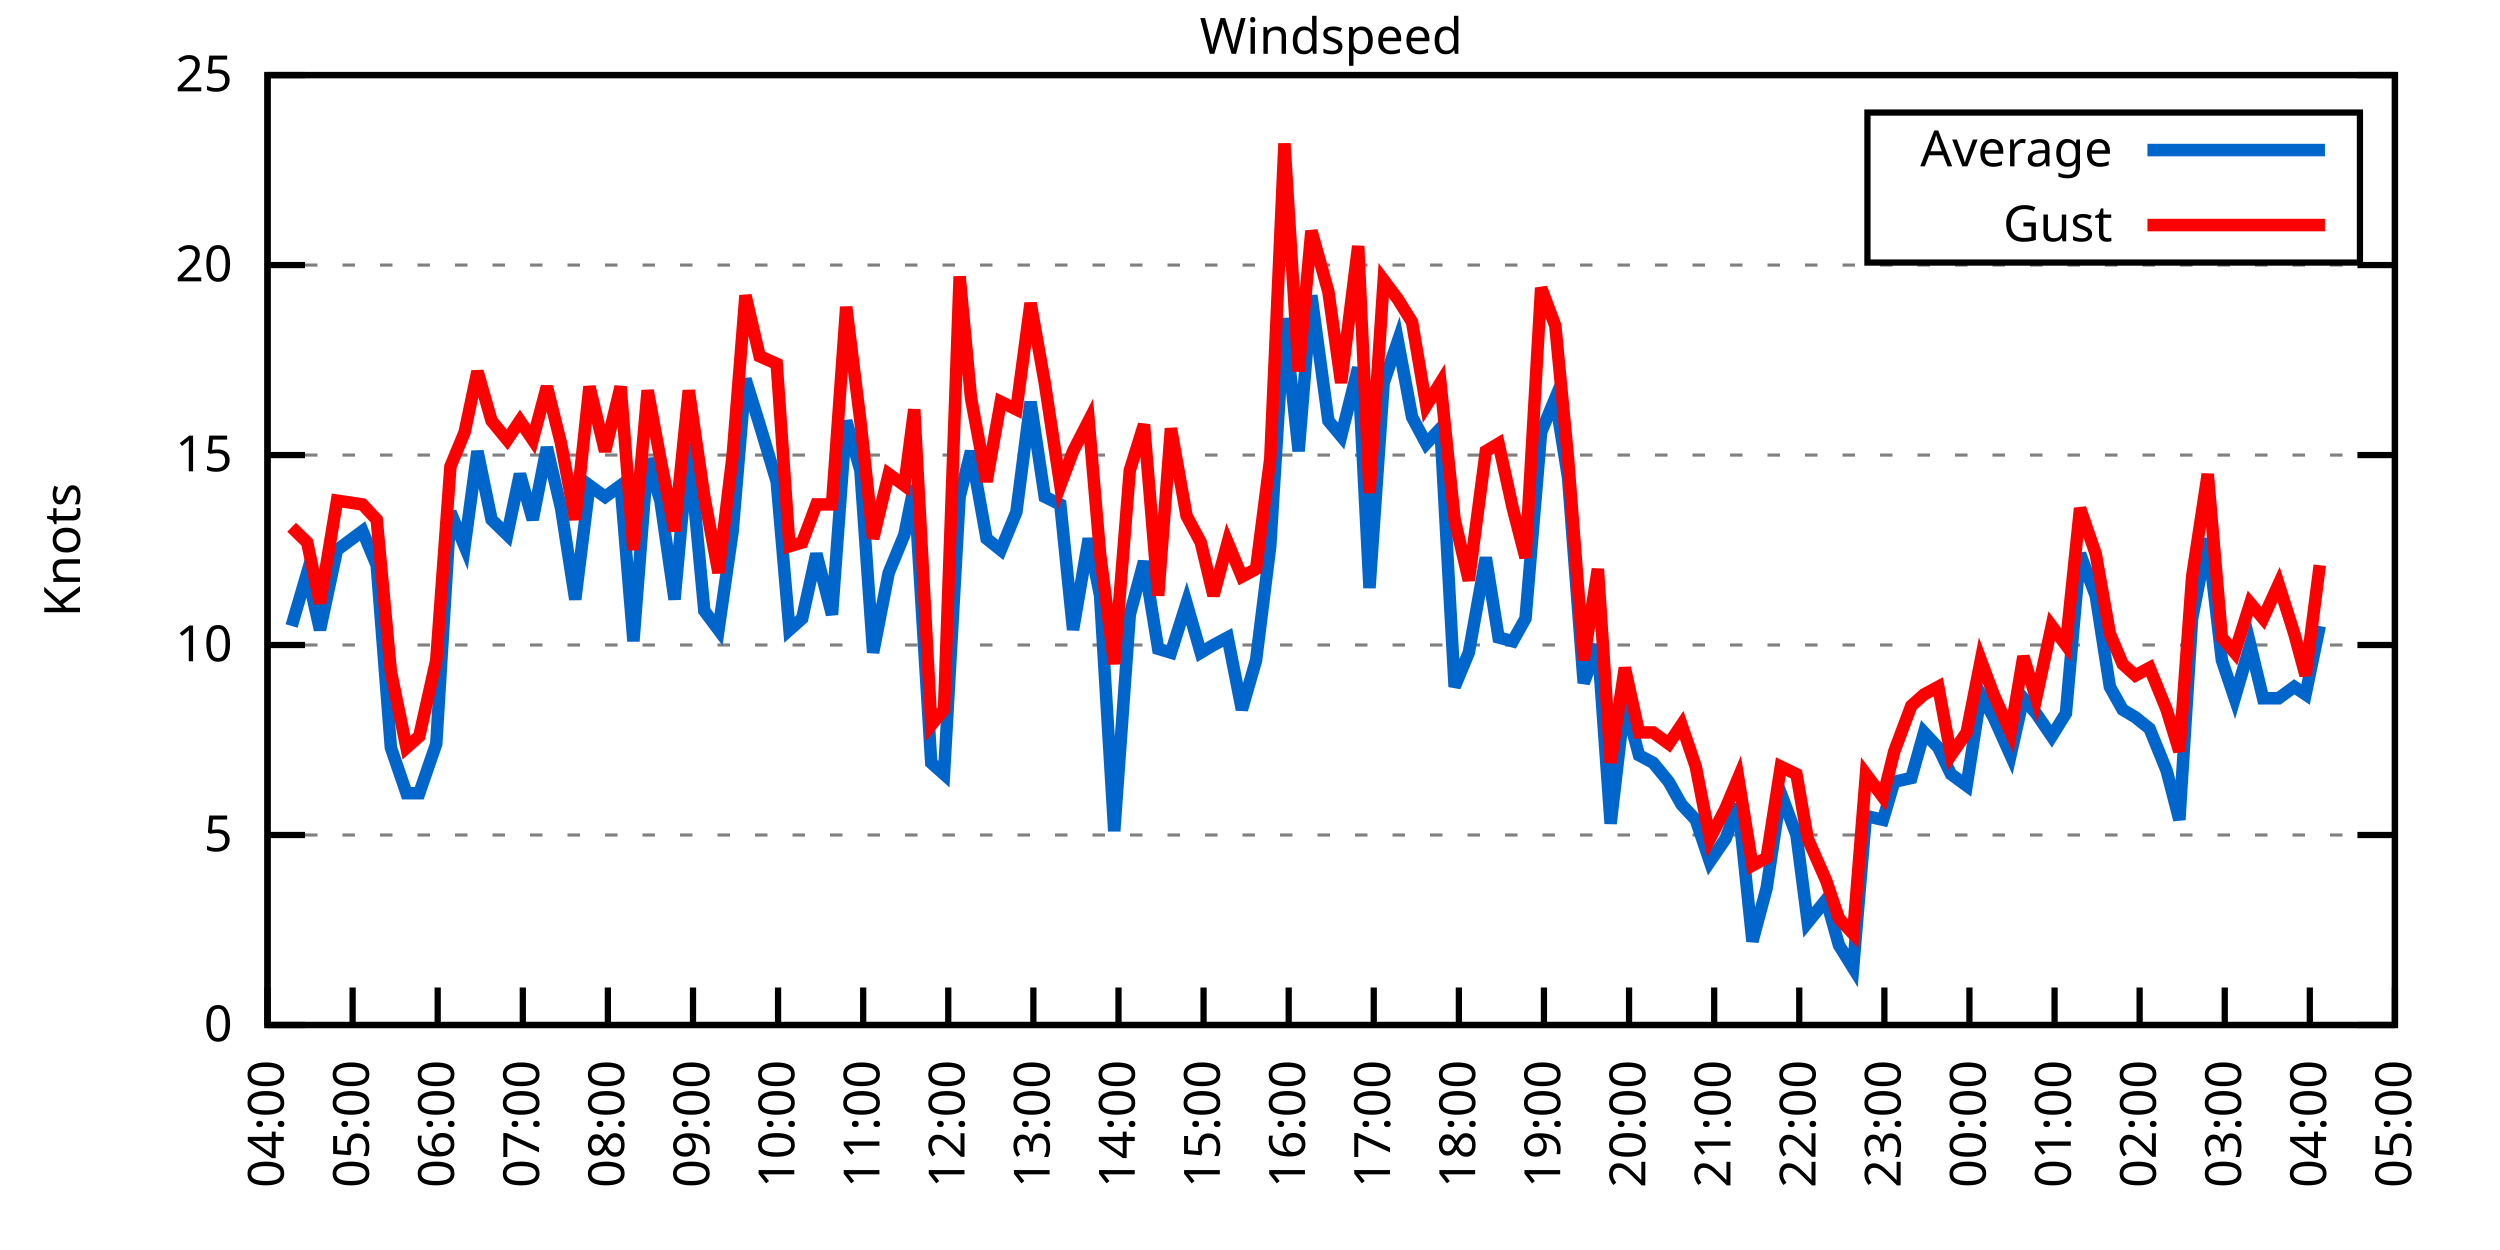
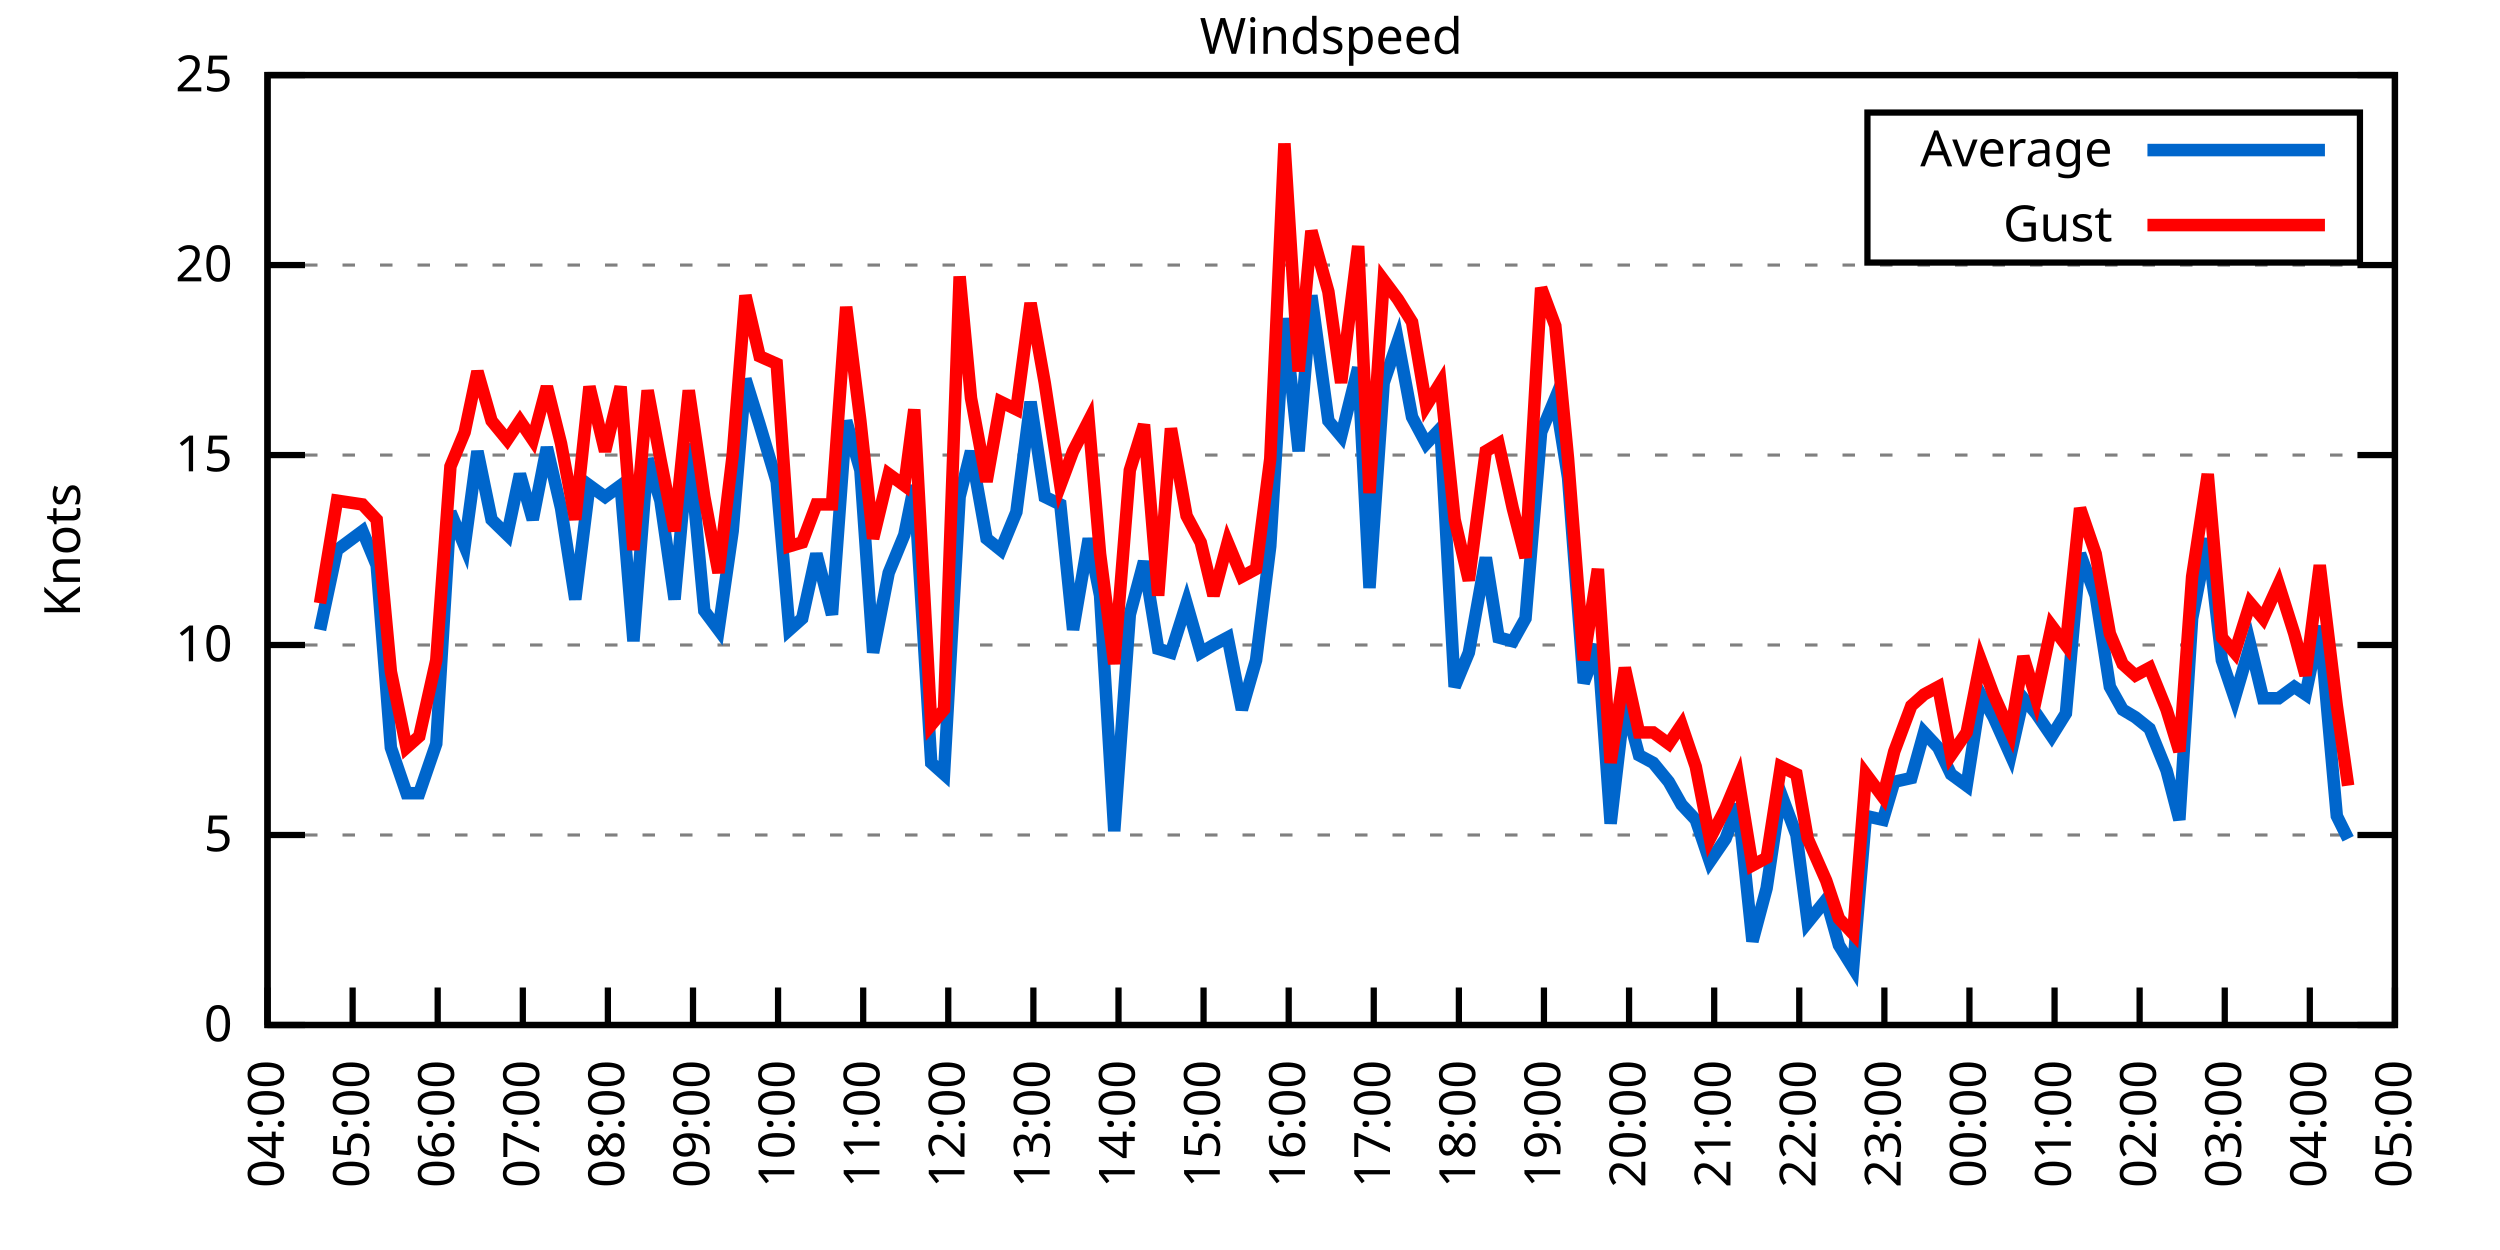
<svg xmlns="http://www.w3.org/2000/svg" xmlns:xlink="http://www.w3.org/1999/xlink" width="400" height="200" viewBox="0 0 400 200">
  <g id="gnuplot_canvas">
    <rect x="0" y="0" width="400" height="200" fill="none" />
    <defs>
      <circle id="gpDot" r="0.5" stroke-width="0.5" stroke="currentColor" />
      <path id="gpPt0" stroke-width="0.333" stroke="currentColor" d="M-1,0 h2 M0,-1 v2" />
      <path id="gpPt1" stroke-width="0.333" stroke="currentColor" d="M-1,-1 L1,1 M1,-1 L-1,1" />
      <path id="gpPt2" stroke-width="0.333" stroke="currentColor" d="M-1,0 L1,0 M0,-1 L0,1 M-1,-1 L1,1 M-1,1 L1,-1" />
      <rect id="gpPt3" stroke-width="0.333" stroke="currentColor" x="-1" y="-1" width="2" height="2" />
      <rect id="gpPt4" stroke-width="0.333" stroke="currentColor" fill="currentColor" x="-1" y="-1" width="2" height="2" />
      <circle id="gpPt5" stroke-width="0.333" stroke="currentColor" cx="0" cy="0" r="1" />
      <use xlink:href="#gpPt5" id="gpPt6" fill="currentColor" stroke="none" />
      <path id="gpPt7" stroke-width="0.333" stroke="currentColor" d="M0,-1.33 L-1.33,0.67 L1.33,0.67 z" />
      <use xlink:href="#gpPt7" id="gpPt8" fill="currentColor" stroke="none" />
      <use xlink:href="#gpPt7" id="gpPt9" stroke="currentColor" transform="rotate(180)" />
      <use xlink:href="#gpPt9" id="gpPt10" fill="currentColor" stroke="none" />
      <use xlink:href="#gpPt3" id="gpPt11" stroke="currentColor" transform="rotate(45)" />
      <use xlink:href="#gpPt11" id="gpPt12" fill="currentColor" stroke="none" />
      <path id="gpPt13" stroke-width="0.333" stroke="currentColor" d="M0,1.330 L1.265,0.411 L0.782,-1.067 L-0.782,-1.076 L-1.265,0.411 z" />
      <use xlink:href="#gpPt13" id="gpPt14" fill="currentColor" stroke="none" />
      <filter id="textbox" filterUnits="objectBoundingBox" x="0" y="0" height="1" width="1">
        <feFlood flood-color="white" flood-opacity="1" result="bgnd" />
        <feComposite in="SourceGraphic" in2="bgnd" operator="atop" />
      </filter>
      <filter id="greybox" filterUnits="objectBoundingBox" x="0" y="0" height="1" width="1">
        <feFlood flood-color="lightgrey" flood-opacity="1" result="grey" />
        <feComposite in="SourceGraphic" in2="grey" operator="atop" />
      </filter>
    </defs>
    <g fill="none" color="white" stroke="currentColor" stroke-width="1.00" stroke-linecap="butt" stroke-linejoin="miter">
</g>
    <g fill="none" color="black" stroke="currentColor" stroke-width="1.00" stroke-linecap="butt" stroke-linejoin="miter">
      <g stroke="none" shape-rendering="crispEdges">
        <polygon fill="rgb(255, 255, 255)" points="42.80,164.00 383.18,164.00 383.18,12.02 42.80,12.02 " />
      </g>
    </g>
    <g fill="none" color="black" stroke="currentColor" stroke-width="1.00" stroke-linecap="butt" stroke-linejoin="miter">
</g>
    <g fill="none" color="black" stroke="black" stroke-width="0.50" stroke-linecap="butt" stroke-linejoin="miter">
</g>
    <g fill="none" color="gray" stroke="currentColor" stroke-width="0.50" stroke-linecap="butt" stroke-linejoin="miter">
      <path stroke="gray" stroke-dasharray="2,4" class="gridline" d="M42.80,164.00 L383.19,164.00  " />
    </g>
    <g fill="none" color="gray" stroke="gray" stroke-width="1.00" stroke-linecap="butt" stroke-linejoin="miter">
</g>
    <g fill="none" color="black" stroke="currentColor" stroke-width="1.00" stroke-linecap="butt" stroke-linejoin="miter">
      <path stroke="black" d="M42.80,164.00 L48.80,164.00 M383.19,164.00 L377.19,164.00  " />
      <g transform="translate(37.20,166.60)" stroke="none" fill="black" font-family="Sans" font-size="8.00" text-anchor="end">
        <text>
          <tspan font-family="Sans"> 0</tspan>
        </text>
      </g>
    </g>
    <g fill="none" color="black" stroke="currentColor" stroke-width="1.00" stroke-linecap="butt" stroke-linejoin="miter">
</g>
    <g fill="none" color="black" stroke="black" stroke-width="0.50" stroke-linecap="butt" stroke-linejoin="miter">
</g>
    <g fill="none" color="gray" stroke="currentColor" stroke-width="0.50" stroke-linecap="butt" stroke-linejoin="miter">
      <path stroke="gray" stroke-dasharray="2,4" class="gridline" d="M42.80,133.60 L383.19,133.60  " />
    </g>
    <g fill="none" color="gray" stroke="gray" stroke-width="1.00" stroke-linecap="butt" stroke-linejoin="miter">
</g>
    <g fill="none" color="black" stroke="currentColor" stroke-width="1.00" stroke-linecap="butt" stroke-linejoin="miter">
      <path stroke="black" d="M42.80,133.60 L48.80,133.60 M383.19,133.60 L377.19,133.60  " />
      <g transform="translate(37.20,136.20)" stroke="none" fill="black" font-family="Sans" font-size="8.00" text-anchor="end">
        <text>
          <tspan font-family="Sans"> 5</tspan>
        </text>
      </g>
    </g>
    <g fill="none" color="black" stroke="currentColor" stroke-width="1.00" stroke-linecap="butt" stroke-linejoin="miter">
</g>
    <g fill="none" color="black" stroke="black" stroke-width="0.50" stroke-linecap="butt" stroke-linejoin="miter">
</g>
    <g fill="none" color="gray" stroke="currentColor" stroke-width="0.50" stroke-linecap="butt" stroke-linejoin="miter">
      <path stroke="gray" stroke-dasharray="2,4" class="gridline" d="M42.80,103.20 L383.19,103.20  " />
    </g>
    <g fill="none" color="gray" stroke="gray" stroke-width="1.00" stroke-linecap="butt" stroke-linejoin="miter">
</g>
    <g fill="none" color="black" stroke="currentColor" stroke-width="1.00" stroke-linecap="butt" stroke-linejoin="miter">
      <path stroke="black" d="M42.80,103.20 L48.80,103.20 M383.19,103.20 L377.19,103.20  " />
      <g transform="translate(37.20,105.80)" stroke="none" fill="black" font-family="Sans" font-size="8.00" text-anchor="end">
        <text>
          <tspan font-family="Sans"> 10</tspan>
        </text>
      </g>
    </g>
    <g fill="none" color="black" stroke="currentColor" stroke-width="1.00" stroke-linecap="butt" stroke-linejoin="miter">
</g>
    <g fill="none" color="black" stroke="black" stroke-width="0.50" stroke-linecap="butt" stroke-linejoin="miter">
</g>
    <g fill="none" color="gray" stroke="currentColor" stroke-width="0.50" stroke-linecap="butt" stroke-linejoin="miter">
      <path stroke="gray" stroke-dasharray="2,4" class="gridline" d="M42.80,72.81 L383.19,72.81  " />
    </g>
    <g fill="none" color="gray" stroke="gray" stroke-width="1.00" stroke-linecap="butt" stroke-linejoin="miter">
</g>
    <g fill="none" color="black" stroke="currentColor" stroke-width="1.00" stroke-linecap="butt" stroke-linejoin="miter">
      <path stroke="black" d="M42.80,72.81 L48.80,72.81 M383.19,72.81 L377.19,72.81  " />
      <g transform="translate(37.20,75.41)" stroke="none" fill="black" font-family="Sans" font-size="8.00" text-anchor="end">
        <text>
          <tspan font-family="Sans"> 15</tspan>
        </text>
      </g>
    </g>
    <g fill="none" color="black" stroke="currentColor" stroke-width="1.00" stroke-linecap="butt" stroke-linejoin="miter">
</g>
    <g fill="none" color="black" stroke="black" stroke-width="0.50" stroke-linecap="butt" stroke-linejoin="miter">
</g>
    <g fill="none" color="gray" stroke="currentColor" stroke-width="0.50" stroke-linecap="butt" stroke-linejoin="miter">
      <path stroke="gray" stroke-dasharray="2,4" class="gridline" d="M42.80,42.41 L383.19,42.41  " />
    </g>
    <g fill="none" color="gray" stroke="gray" stroke-width="1.00" stroke-linecap="butt" stroke-linejoin="miter">
</g>
    <g fill="none" color="black" stroke="currentColor" stroke-width="1.00" stroke-linecap="butt" stroke-linejoin="miter">
      <path stroke="black" d="M42.80,42.41 L48.80,42.41 M383.19,42.41 L377.19,42.41  " />
      <g transform="translate(37.20,45.01)" stroke="none" fill="black" font-family="Sans" font-size="8.00" text-anchor="end">
        <text>
          <tspan font-family="Sans"> 20</tspan>
        </text>
      </g>
    </g>
    <g fill="none" color="black" stroke="currentColor" stroke-width="1.00" stroke-linecap="butt" stroke-linejoin="miter">
</g>
    <g fill="none" color="black" stroke="black" stroke-width="0.50" stroke-linecap="butt" stroke-linejoin="miter">
</g>
    <g fill="none" color="gray" stroke="currentColor" stroke-width="0.50" stroke-linecap="butt" stroke-linejoin="miter">
      <path stroke="gray" stroke-dasharray="2,4" class="gridline" d="M42.80,12.01 L383.19,12.01  " />
    </g>
    <g fill="none" color="gray" stroke="gray" stroke-width="1.00" stroke-linecap="butt" stroke-linejoin="miter">
</g>
    <g fill="none" color="black" stroke="currentColor" stroke-width="1.00" stroke-linecap="butt" stroke-linejoin="miter">
      <path stroke="black" d="M42.80,12.01 L48.80,12.01 M383.19,12.01 L377.19,12.01  " />
      <g transform="translate(37.20,14.61)" stroke="none" fill="black" font-family="Sans" font-size="8.00" text-anchor="end">
        <text>
          <tspan font-family="Sans"> 25</tspan>
        </text>
      </g>
    </g>
    <g fill="none" color="black" stroke="currentColor" stroke-width="1.00" stroke-linecap="butt" stroke-linejoin="miter">
      <path stroke="black" d="M42.80,164.00 L42.80,158.00  " />
      <g transform="translate(45.40,169.60) rotate(270.00)" stroke="none" fill="black" font-family="Sans" font-size="8.00" text-anchor="end">
        <text>
          <tspan font-family="Sans">04:00</tspan>
        </text>
      </g>
    </g>
    <g fill="none" color="black" stroke="currentColor" stroke-width="1.00" stroke-linecap="butt" stroke-linejoin="miter">
      <path stroke="black" d="M56.42,164.00 L56.42,158.00  " />
      <g transform="translate(59.02,169.60) rotate(270.00)" stroke="none" fill="black" font-family="Sans" font-size="8.00" text-anchor="end">
        <text>
          <tspan font-family="Sans">05:00</tspan>
        </text>
      </g>
    </g>
    <g fill="none" color="black" stroke="currentColor" stroke-width="1.00" stroke-linecap="butt" stroke-linejoin="miter">
      <path stroke="black" d="M70.03,164.00 L70.03,158.00  " />
      <g transform="translate(72.63,169.60) rotate(270.00)" stroke="none" fill="black" font-family="Sans" font-size="8.00" text-anchor="end">
        <text>
          <tspan font-family="Sans">06:00</tspan>
        </text>
      </g>
    </g>
    <g fill="none" color="black" stroke="currentColor" stroke-width="1.00" stroke-linecap="butt" stroke-linejoin="miter">
      <path stroke="black" d="M83.65,164.00 L83.65,158.00  " />
      <g transform="translate(86.25,169.60) rotate(270.00)" stroke="none" fill="black" font-family="Sans" font-size="8.00" text-anchor="end">
        <text>
          <tspan font-family="Sans">07:00</tspan>
        </text>
      </g>
    </g>
    <g fill="none" color="black" stroke="currentColor" stroke-width="1.00" stroke-linecap="butt" stroke-linejoin="miter">
      <path stroke="black" d="M97.26,164.00 L97.26,158.00  " />
      <g transform="translate(99.86,169.60) rotate(270.00)" stroke="none" fill="black" font-family="Sans" font-size="8.00" text-anchor="end">
        <text>
          <tspan font-family="Sans">08:00</tspan>
        </text>
      </g>
    </g>
    <g fill="none" color="black" stroke="currentColor" stroke-width="1.00" stroke-linecap="butt" stroke-linejoin="miter">
      <path stroke="black" d="M110.88,164.00 L110.88,158.00  " />
      <g transform="translate(113.48,169.60) rotate(270.00)" stroke="none" fill="black" font-family="Sans" font-size="8.00" text-anchor="end">
        <text>
          <tspan font-family="Sans">09:00</tspan>
        </text>
      </g>
    </g>
    <g fill="none" color="black" stroke="currentColor" stroke-width="1.00" stroke-linecap="butt" stroke-linejoin="miter">
      <path stroke="black" d="M124.49,164.00 L124.49,158.00  " />
      <g transform="translate(127.09,169.60) rotate(270.00)" stroke="none" fill="black" font-family="Sans" font-size="8.00" text-anchor="end">
        <text>
          <tspan font-family="Sans">10:00</tspan>
        </text>
      </g>
    </g>
    <g fill="none" color="black" stroke="currentColor" stroke-width="1.00" stroke-linecap="butt" stroke-linejoin="miter">
      <path stroke="black" d="M138.11,164.00 L138.11,158.00  " />
      <g transform="translate(140.71,169.60) rotate(270.00)" stroke="none" fill="black" font-family="Sans" font-size="8.00" text-anchor="end">
        <text>
          <tspan font-family="Sans">11:00</tspan>
        </text>
      </g>
    </g>
    <g fill="none" color="black" stroke="currentColor" stroke-width="1.00" stroke-linecap="butt" stroke-linejoin="miter">
      <path stroke="black" d="M151.72,164.00 L151.72,158.00  " />
      <g transform="translate(154.32,169.60) rotate(270.00)" stroke="none" fill="black" font-family="Sans" font-size="8.00" text-anchor="end">
        <text>
          <tspan font-family="Sans">12:00</tspan>
        </text>
      </g>
    </g>
    <g fill="none" color="black" stroke="currentColor" stroke-width="1.00" stroke-linecap="butt" stroke-linejoin="miter">
      <path stroke="black" d="M165.34,164.00 L165.34,158.00  " />
      <g transform="translate(167.94,169.60) rotate(270.00)" stroke="none" fill="black" font-family="Sans" font-size="8.00" text-anchor="end">
        <text>
          <tspan font-family="Sans">13:00</tspan>
        </text>
      </g>
    </g>
    <g fill="none" color="black" stroke="currentColor" stroke-width="1.00" stroke-linecap="butt" stroke-linejoin="miter">
      <path stroke="black" d="M178.96,164.00 L178.96,158.00  " />
      <g transform="translate(181.56,169.60) rotate(270.00)" stroke="none" fill="black" font-family="Sans" font-size="8.00" text-anchor="end">
        <text>
          <tspan font-family="Sans">14:00</tspan>
        </text>
      </g>
    </g>
    <g fill="none" color="black" stroke="currentColor" stroke-width="1.00" stroke-linecap="butt" stroke-linejoin="miter">
      <path stroke="black" d="M192.57,164.00 L192.57,158.00  " />
      <g transform="translate(195.17,169.60) rotate(270.00)" stroke="none" fill="black" font-family="Sans" font-size="8.00" text-anchor="end">
        <text>
          <tspan font-family="Sans">15:00</tspan>
        </text>
      </g>
    </g>
    <g fill="none" color="black" stroke="currentColor" stroke-width="1.00" stroke-linecap="butt" stroke-linejoin="miter">
      <path stroke="black" d="M206.19,164.00 L206.19,158.00  " />
      <g transform="translate(208.79,169.60) rotate(270.00)" stroke="none" fill="black" font-family="Sans" font-size="8.00" text-anchor="end">
        <text>
          <tspan font-family="Sans">16:00</tspan>
        </text>
      </g>
    </g>
    <g fill="none" color="black" stroke="currentColor" stroke-width="1.00" stroke-linecap="butt" stroke-linejoin="miter">
      <path stroke="black" d="M219.80,164.00 L219.80,158.00  " />
      <g transform="translate(222.40,169.60) rotate(270.00)" stroke="none" fill="black" font-family="Sans" font-size="8.00" text-anchor="end">
        <text>
          <tspan font-family="Sans">17:00</tspan>
        </text>
      </g>
    </g>
    <g fill="none" color="black" stroke="currentColor" stroke-width="1.00" stroke-linecap="butt" stroke-linejoin="miter">
      <path stroke="black" d="M233.42,164.00 L233.42,158.00  " />
      <g transform="translate(236.02,169.60) rotate(270.00)" stroke="none" fill="black" font-family="Sans" font-size="8.00" text-anchor="end">
        <text>
          <tspan font-family="Sans">18:00</tspan>
        </text>
      </g>
    </g>
    <g fill="none" color="black" stroke="currentColor" stroke-width="1.00" stroke-linecap="butt" stroke-linejoin="miter">
      <path stroke="black" d="M247.03,164.00 L247.03,158.00  " />
      <g transform="translate(249.63,169.60) rotate(270.00)" stroke="none" fill="black" font-family="Sans" font-size="8.00" text-anchor="end">
        <text>
          <tspan font-family="Sans">19:00</tspan>
        </text>
      </g>
    </g>
    <g fill="none" color="black" stroke="currentColor" stroke-width="1.00" stroke-linecap="butt" stroke-linejoin="miter">
      <path stroke="black" d="M260.65,164.00 L260.65,158.00  " />
      <g transform="translate(263.25,169.60) rotate(270.00)" stroke="none" fill="black" font-family="Sans" font-size="8.00" text-anchor="end">
        <text>
          <tspan font-family="Sans">20:00</tspan>
        </text>
      </g>
    </g>
    <g fill="none" color="black" stroke="currentColor" stroke-width="1.00" stroke-linecap="butt" stroke-linejoin="miter">
      <path stroke="black" d="M274.27,164.00 L274.27,158.00  " />
      <g transform="translate(276.87,169.60) rotate(270.00)" stroke="none" fill="black" font-family="Sans" font-size="8.00" text-anchor="end">
        <text>
          <tspan font-family="Sans">21:00</tspan>
        </text>
      </g>
    </g>
    <g fill="none" color="black" stroke="currentColor" stroke-width="1.00" stroke-linecap="butt" stroke-linejoin="miter">
      <path stroke="black" d="M287.88,164.00 L287.88,158.00  " />
      <g transform="translate(290.48,169.60) rotate(270.00)" stroke="none" fill="black" font-family="Sans" font-size="8.00" text-anchor="end">
        <text>
          <tspan font-family="Sans">22:00</tspan>
        </text>
      </g>
    </g>
    <g fill="none" color="black" stroke="currentColor" stroke-width="1.00" stroke-linecap="butt" stroke-linejoin="miter">
      <path stroke="black" d="M301.50,164.00 L301.50,158.00  " />
      <g transform="translate(304.10,169.60) rotate(270.00)" stroke="none" fill="black" font-family="Sans" font-size="8.00" text-anchor="end">
        <text>
          <tspan font-family="Sans">23:00</tspan>
        </text>
      </g>
    </g>
    <g fill="none" color="black" stroke="currentColor" stroke-width="1.00" stroke-linecap="butt" stroke-linejoin="miter">
      <path stroke="black" d="M315.11,164.00 L315.11,158.00  " />
      <g transform="translate(317.71,169.60) rotate(270.00)" stroke="none" fill="black" font-family="Sans" font-size="8.00" text-anchor="end">
        <text>
          <tspan font-family="Sans">00:00</tspan>
        </text>
      </g>
    </g>
    <g fill="none" color="black" stroke="currentColor" stroke-width="1.00" stroke-linecap="butt" stroke-linejoin="miter">
      <path stroke="black" d="M328.73,164.00 L328.73,158.00  " />
      <g transform="translate(331.33,169.60) rotate(270.00)" stroke="none" fill="black" font-family="Sans" font-size="8.00" text-anchor="end">
        <text>
          <tspan font-family="Sans">01:00</tspan>
        </text>
      </g>
    </g>
    <g fill="none" color="black" stroke="currentColor" stroke-width="1.00" stroke-linecap="butt" stroke-linejoin="miter">
      <path stroke="black" d="M342.34,164.00 L342.34,158.00  " />
      <g transform="translate(344.94,169.60) rotate(270.00)" stroke="none" fill="black" font-family="Sans" font-size="8.00" text-anchor="end">
        <text>
          <tspan font-family="Sans">02:00</tspan>
        </text>
      </g>
    </g>
    <g fill="none" color="black" stroke="currentColor" stroke-width="1.00" stroke-linecap="butt" stroke-linejoin="miter">
      <path stroke="black" d="M355.96,164.00 L355.96,158.00  " />
      <g transform="translate(358.56,169.60) rotate(270.00)" stroke="none" fill="black" font-family="Sans" font-size="8.00" text-anchor="end">
        <text>
          <tspan font-family="Sans">03:00</tspan>
        </text>
      </g>
    </g>
    <g fill="none" color="black" stroke="currentColor" stroke-width="1.00" stroke-linecap="butt" stroke-linejoin="miter">
      <path stroke="black" d="M369.57,164.00 L369.57,158.00  " />
      <g transform="translate(372.17,169.60) rotate(270.00)" stroke="none" fill="black" font-family="Sans" font-size="8.00" text-anchor="end">
        <text>
          <tspan font-family="Sans">04:00</tspan>
        </text>
      </g>
    </g>
    <g fill="none" color="black" stroke="currentColor" stroke-width="1.00" stroke-linecap="butt" stroke-linejoin="miter">
      <path stroke="black" d="M383.19,164.00 L383.19,158.00  " />
      <g transform="translate(385.79,169.60) rotate(270.00)" stroke="none" fill="black" font-family="Sans" font-size="8.00" text-anchor="end">
        <text>
          <tspan font-family="Sans">05:00</tspan>
        </text>
      </g>
    </g>
    <g fill="none" color="black" stroke="currentColor" stroke-width="1.00" stroke-linecap="butt" stroke-linejoin="miter">
</g>
    <g fill="none" color="black" stroke="currentColor" stroke-width="1.00" stroke-linecap="butt" stroke-linejoin="miter">
      <path stroke="black" d="M42.80,12.01 L42.80,164.00 L383.19,164.00 L383.19,12.01 L42.80,12.01 Z  " />
    </g>
    <g fill="none" color="black" stroke="currentColor" stroke-width="1.00" stroke-linecap="butt" stroke-linejoin="miter">
</g>
    <g fill="none" color="black" stroke="currentColor" stroke-width="1.00" stroke-linecap="butt" stroke-linejoin="miter">
      <path stroke="black" d="M298.79,42.01 L298.79,18.01 L377.59,18.01 L377.59,42.01 L298.79,42.01 Z  " />
    </g>
    <g id="Windspeed_plot_1">
      <g fill="none" color="white" stroke="black" stroke-width="2.00" stroke-linecap="butt" stroke-linejoin="miter">
</g>
      <g fill="none" color="black" stroke="currentColor" stroke-width="2.00" stroke-linecap="butt" stroke-linejoin="miter">
        <g transform="translate(337.99,26.61)" stroke="none" fill="black" font-family="Sans" font-size="8.00" text-anchor="end">
          <text>
            <tspan font-family="Sans">Average</tspan>
          </text>
        </g>
      </g>
      <g fill="none" color="black" stroke="currentColor" stroke-width="2.00" stroke-linecap="butt" stroke-linejoin="miter">
-         <path stroke="rgb(  0, 102, 204)" d="M343.59,24.01 L371.99,24.01 M46.66,100.16 L49.15,91.65 L51.20,100.77 L53.92,88.00 L58.00,84.97 L60.27,90.44   L62.54,119.62 L65.04,126.91 L67.08,126.91 L69.80,119.01 L72.07,81.93 L74.34,87.40 L76.39,72.20 L78.65,83.14   L81.15,85.57 L83.19,75.85 L85.24,83.14 L87.50,71.59 L89.77,81.32 L92.04,95.91 L94.31,77.67 L96.81,79.49   L99.30,77.67 L101.35,102.60 L103.62,73.41 L105.66,80.10 L107.93,95.91 L110.20,70.98 L112.69,97.73 L114.96,100.77   L117.23,84.97 L119.27,60.65 L121.54,67.94 L124.27,77.06 L126.31,100.77 L128.35,98.95 L130.62,88.61 L133.12,98.34   L135.39,67.33 L137.66,75.24 L139.70,104.42 L142.19,91.65 L144.69,85.57 L146.28,77.67 L149.00,122.05 L151.04,123.87   L153.54,79.49 L155.36,72.20 L157.85,86.18 L160.12,88.00 L162.62,81.93 L164.89,64.29 L167.16,79.49 L169.65,80.71   L171.69,100.77 L174.19,86.18 L176.01,95.30 L178.28,132.99 L180.77,98.34 L183.04,89.83 L185.31,103.81 L187.35,104.42   L189.85,96.52 L192.12,104.42 L194.16,103.20 L196.43,101.99 L198.70,113.54 L200.97,105.64 L203.24,87.40 L205.51,50.92   L207.78,72.20 L209.82,47.27 L212.54,67.33 L214.58,69.77 L217.31,58.82 L219.12,94.08 L221.39,61.25 L223.66,54.57   L225.93,66.73 L228.20,70.98 L230.47,68.55 L232.74,109.89 L235.01,104.42 L237.73,89.22 L239.77,101.99 L242.04,102.60   L244.08,98.95 L246.58,69.16 L248.85,63.69 L250.89,76.45 L253.39,109.28 L255.66,103.20 L257.70,131.78 L259.97,112.32   L262.24,120.83 L264.51,122.05 L267.00,125.09 L269.05,128.74 L271.32,131.17 L273.58,137.86 L276.08,134.21 L278.12,128.74   L280.39,150.62 L282.66,142.11 L284.93,126.91 L287.43,133.60 L289.24,147.59 L292.19,143.94 L294.23,151.23 L296.50,154.88   L298.55,130.56 L301.27,131.17 L303.08,125.09 L305.81,124.48 L307.85,117.19 L310.12,119.62 L312.16,123.87 L314.66,125.70   L316.93,111.11 L318.97,114.76 L321.69,120.83 L323.74,111.72 L325.78,114.15 L328.27,117.80 L330.54,114.15 L332.81,88.61   L335.31,95.30 L337.58,109.89 L339.62,113.54 L341.66,114.76 L343.93,116.58 L346.65,123.27 L348.70,131.17 L350.74,98.95   L353.24,86.18 L355.50,105.64 L357.55,111.72 L360.04,103.20 L362.09,111.72 L364.58,111.72 L367.08,109.89 L368.89,111.11   L371.16,100.16  " />
+         <path stroke="rgb(  0, 102, 204)" d="M343.59,24.01 L371.99,24.01 M51.20,100.77 L53.92,88.00 L58.00,84.97 L60.27,90.44 L62.54,119.62 L65.04,126.91   L67.08,126.91 L69.80,119.01 L72.07,81.93 L74.34,87.40 L76.39,72.20 L78.65,83.14 L81.15,85.57 L83.19,75.85   L85.24,83.14 L87.50,71.59 L89.77,81.32 L92.04,95.91 L94.31,77.67 L96.81,79.49 L99.30,77.67 L101.35,102.60   L103.62,73.41 L105.66,80.10 L107.93,95.91 L110.20,70.98 L112.69,97.73 L114.96,100.77 L117.23,84.97 L119.27,60.65   L121.54,67.94 L124.27,77.06 L126.31,100.77 L128.35,98.95 L130.62,88.61 L133.12,98.34 L135.39,67.33 L137.66,75.24   L139.70,104.42 L142.19,91.65 L144.69,85.57 L146.28,77.67 L149.00,122.05 L151.04,123.87 L153.54,79.49 L155.36,72.20   L157.85,86.18 L160.12,88.00 L162.62,81.93 L164.89,64.29 L167.16,79.49 L169.65,80.71 L171.69,100.77 L174.19,86.18   L176.01,95.30 L178.28,132.99 L180.77,98.34 L183.04,89.83 L185.31,103.81 L187.35,104.42 L189.85,96.52 L192.12,104.42   L194.16,103.20 L196.43,101.99 L198.70,113.54 L200.97,105.64 L203.24,87.40 L205.51,50.92 L207.78,72.20 L209.82,47.27   L212.54,67.33 L214.58,69.77 L217.31,58.82 L219.12,94.08 L221.39,61.25 L223.66,54.57 L225.93,66.73 L228.20,70.98   L230.47,68.55 L232.74,109.89 L235.01,104.42 L237.73,89.22 L239.77,101.99 L242.04,102.60 L244.08,98.95 L246.58,69.16   L248.85,63.69 L250.89,76.45 L253.39,109.28 L255.66,103.20 L257.70,131.78 L259.97,112.32 L262.24,120.83 L264.51,122.05   L267.00,125.09 L269.05,128.74 L271.32,131.17 L273.58,137.86 L276.08,134.21 L278.12,128.74 L280.39,150.62 L282.66,142.11   L284.93,126.91 L287.43,133.60 L289.24,147.59 L292.19,143.94 L294.23,151.23 L296.50,154.88 L298.55,130.56 L301.27,131.17   L303.08,125.09 L305.81,124.48 L307.85,117.19 L310.12,119.62 L312.16,123.87 L314.66,125.70 L316.93,111.11 L318.97,114.76   L321.69,120.83 L323.74,111.72 L325.78,114.15 L328.27,117.80 L330.54,114.15 L332.81,88.61 L335.31,95.30 L337.58,109.89   L339.62,113.54 L341.66,114.76 L343.93,116.58 L346.65,123.27 L348.70,131.17 L350.74,98.95 L353.24,86.18 L355.50,105.64   L357.55,111.72 L360.04,103.20 L362.09,111.72 L364.58,111.72 L367.08,109.89 L368.89,111.11 L371.16,100.16 L373.89,130.56   L375.70,134.21  " />
      </g>
    </g>
    <g id="Windspeed_plot_2">
      <g fill="none" color="black" stroke="currentColor" stroke-width="2.00" stroke-linecap="butt" stroke-linejoin="miter">
        <g transform="translate(337.99,38.61)" stroke="none" fill="black" font-family="Sans" font-size="8.00" text-anchor="end">
          <text>
            <tspan font-family="Sans">Gust</tspan>
          </text>
        </g>
      </g>
      <g fill="none" color="black" stroke="currentColor" stroke-width="2.00" stroke-linecap="butt" stroke-linejoin="miter">
-         <path stroke="rgb(255,   0,   0)" d="M343.59,36.01 L371.99,36.01 M46.66,84.36 L49.15,86.79 L51.20,96.52 L53.92,80.10 L58.00,80.71 L60.27,83.14   L62.54,107.46 L65.04,119.62 L67.08,117.80 L69.80,105.64 L72.07,74.63 L74.34,69.16 L76.39,59.43 L78.65,67.33   L81.15,70.37 L83.19,67.33 L85.24,70.37 L87.50,61.86 L89.77,70.98 L92.04,83.14 L94.31,61.86 L96.81,72.20   L99.30,61.86 L101.35,88.00 L103.62,62.47 L105.66,73.41 L107.93,84.97 L110.20,62.47 L112.69,79.49 L114.96,91.65   L117.23,72.81 L119.27,47.27 L121.54,57.00 L124.27,58.21 L126.31,87.40 L128.35,86.79 L130.62,80.71 L133.12,80.71   L135.39,49.10 L137.66,67.33 L139.70,86.18 L142.19,75.85 L144.69,77.67 L146.28,65.51 L149.00,115.97 L151.04,113.54   L153.54,44.23 L155.36,63.69 L157.85,77.06 L160.12,64.29 L162.62,65.51 L164.89,48.49 L167.16,61.25 L169.65,77.67   L171.69,72.20 L174.19,67.33 L176.01,88.61 L178.28,106.24 L180.77,75.24 L183.04,67.94 L185.31,95.30 L187.35,68.55   L189.85,82.53 L192.12,86.79 L194.16,95.30 L196.43,86.79 L198.70,92.26 L200.97,91.04 L203.24,73.41 L205.51,22.95   L207.78,59.43 L209.82,36.94 L212.54,46.66 L214.58,61.25 L217.31,39.37 L219.12,78.89 L221.39,44.84 L223.66,47.88   L225.93,51.53 L228.20,64.90 L230.47,61.25 L232.74,83.14 L235.01,92.87 L237.73,72.20 L239.77,70.98 L242.04,81.32   L244.08,89.22 L246.58,46.06 L248.85,52.14 L250.89,73.41 L253.39,105.64 L255.66,91.04 L257.70,122.05 L259.97,106.85   L262.24,117.19 L264.51,117.19 L267.00,119.01 L269.05,115.97 L271.32,122.66 L273.58,134.21 L276.08,129.35 L278.12,124.48   L280.39,138.47 L282.66,137.25 L284.93,122.66 L287.43,123.87 L289.24,134.21 L292.19,140.90 L294.23,146.98 L296.50,149.41   L298.55,123.87 L301.27,127.52 L303.08,120.23 L305.81,112.93 L307.85,111.11 L310.12,109.89 L312.16,120.83 L314.66,117.19   L316.93,105.64 L318.97,111.11 L321.69,117.19 L323.74,105.03 L325.78,111.72 L328.27,100.16 L330.54,103.20 L332.81,81.32   L335.31,88.61 L337.58,101.38 L339.62,106.24 L341.66,108.07 L343.93,106.85 L346.65,113.54 L348.70,120.23 L350.74,92.26   L353.24,75.85 L355.50,101.99 L357.55,104.42 L360.04,96.52 L362.09,98.95 L364.58,93.48 L367.08,101.38 L368.89,108.07   L371.16,90.44  " />
+         <path stroke="rgb(255,   0,   0)" d="M343.59,36.01 L371.99,36.01 M51.20,96.52 L53.92,80.10 L58.00,80.71 L60.27,83.14 L62.54,107.46 L65.04,119.62   L67.08,117.80 L69.80,105.64 L72.07,74.63 L74.34,69.16 L76.39,59.43 L78.65,67.33 L81.15,70.37 L83.19,67.33   L85.24,70.37 L87.50,61.86 L89.77,70.98 L92.04,83.14 L94.31,61.86 L96.81,72.20 L99.30,61.86 L101.35,88.00   L103.62,62.47 L105.66,73.41 L107.93,84.97 L110.20,62.47 L112.69,79.49 L114.96,91.65 L117.23,72.81 L119.27,47.27   L121.54,57.00 L124.27,58.21 L126.31,87.40 L128.35,86.79 L130.62,80.71 L133.12,80.71 L135.39,49.10 L137.66,67.33   L139.70,86.18 L142.19,75.85 L144.69,77.67 L146.28,65.51 L149.00,115.97 L151.04,113.54 L153.54,44.23 L155.36,63.69   L157.85,77.06 L160.12,64.29 L162.62,65.51 L164.89,48.49 L167.16,61.25 L169.65,77.67 L171.69,72.20 L174.19,67.33   L176.01,88.61 L178.28,106.24 L180.77,75.24 L183.04,67.94 L185.31,95.30 L187.35,68.55 L189.85,82.53 L192.12,86.79   L194.16,95.30 L196.43,86.79 L198.70,92.26 L200.97,91.04 L203.24,73.41 L205.51,22.95 L207.78,59.43 L209.82,36.94   L212.54,46.66 L214.58,61.25 L217.31,39.37 L219.12,78.89 L221.39,44.84 L223.66,47.88 L225.93,51.53 L228.20,64.90   L230.47,61.25 L232.74,83.14 L235.01,92.87 L237.73,72.20 L239.77,70.98 L242.04,81.32 L244.08,89.22 L246.58,46.06   L248.85,52.14 L250.89,73.41 L253.39,105.64 L255.66,91.04 L257.70,122.05 L259.97,106.85 L262.24,117.19 L264.51,117.19   L267.00,119.01 L269.05,115.97 L271.32,122.66 L273.58,134.21 L276.08,129.35 L278.12,124.48 L280.39,138.47 L282.66,137.25   L284.93,122.66 L287.43,123.87 L289.24,134.21 L292.19,140.90 L294.23,146.98 L296.50,149.41 L298.55,123.87 L301.27,127.52   L303.08,120.23 L305.81,112.93 L307.85,111.11 L310.12,109.89 L312.16,120.83 L314.66,117.19 L316.93,105.64 L318.97,111.11   L321.69,117.19 L323.74,105.03 L325.78,111.72 L328.27,100.16 L330.54,103.20 L332.81,81.32 L335.31,88.61 L337.58,101.38   L339.62,106.24 L341.66,108.07 L343.93,106.85 L346.65,113.54 L348.70,120.23 L350.74,92.26 L353.24,75.85 L355.50,101.99   L357.55,104.42 L360.04,96.52 L362.09,98.95 L364.58,93.48 L367.08,101.38 L368.89,108.07 L371.16,90.44 L373.89,112.93   L375.70,125.70  " />
      </g>
    </g>
    <g fill="none" color="black" stroke="currentColor" stroke-width="2.00" stroke-linecap="butt" stroke-linejoin="miter">
</g>
    <g fill="none" color="black" stroke="black" stroke-width="1.00" stroke-linecap="butt" stroke-linejoin="miter">
</g>
    <g fill="none" color="black" stroke="currentColor" stroke-width="1.00" stroke-linecap="butt" stroke-linejoin="miter">
      <path stroke="black" d="M42.80,12.01 L42.80,164.00 L383.19,164.00 L383.19,12.01 L42.80,12.01 Z  " />
      <g transform="translate(12.80,88.01) rotate(270.00)" stroke="none" fill="black" font-family="Sans" font-size="8.00" text-anchor="middle">
        <text>
          <tspan font-family="Sans">Knots</tspan>
        </text>
      </g>
    </g>
    <g fill="none" color="black" stroke="currentColor" stroke-width="1.00" stroke-linecap="butt" stroke-linejoin="miter">
</g>
    <g fill="none" color="black" stroke="currentColor" stroke-width="1.00" stroke-linecap="butt" stroke-linejoin="miter">
      <g transform="translate(212.99,8.61)" stroke="none" fill="black" font-family="Sans" font-size="8.00" text-anchor="middle">
        <text>
          <tspan font-family="Sans">Windspeed</tspan>
        </text>
      </g>
    </g>
    <g fill="none" color="black" stroke="currentColor" stroke-width="1.00" stroke-linecap="butt" stroke-linejoin="miter">
</g>
  </g>
</svg>
